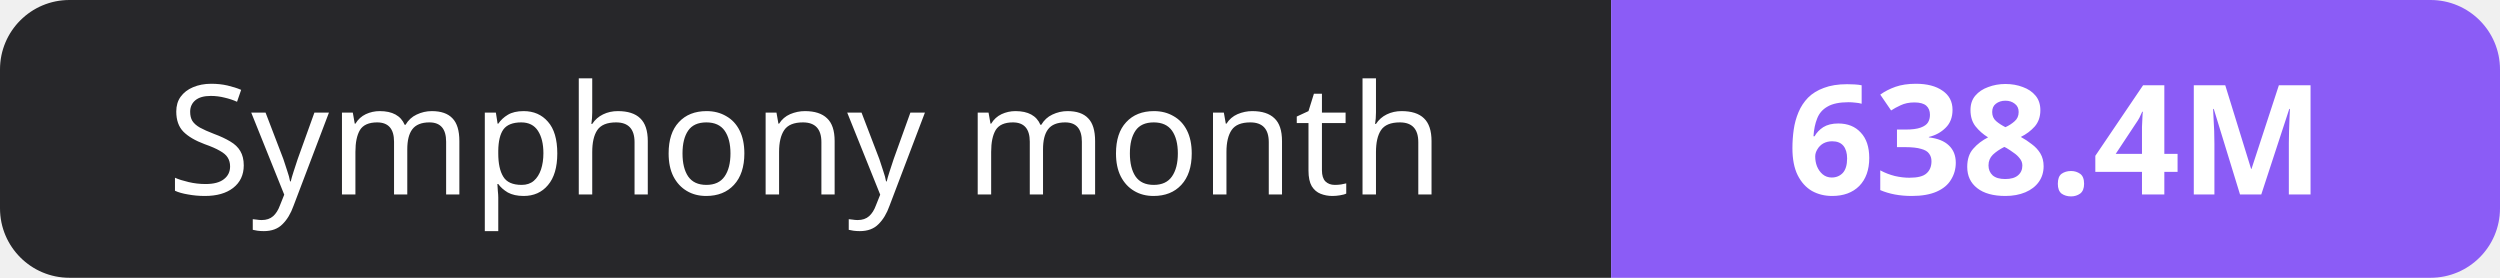
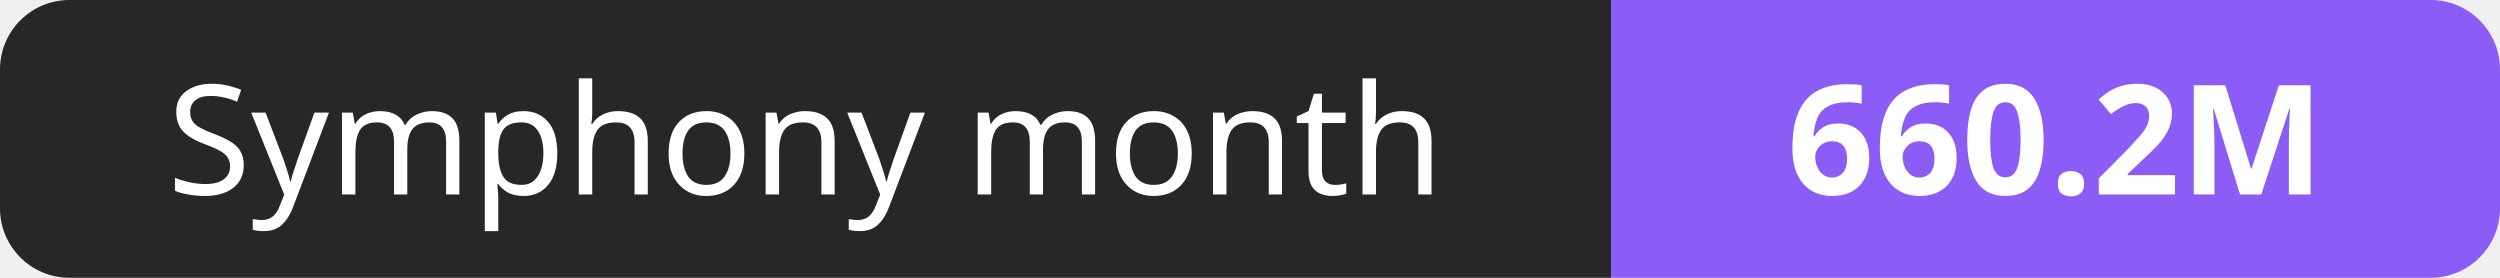
- <svg xmlns="http://www.w3.org/2000/svg" width="180" height="20" role="img" aria-label="Symphony month: 638.4M">
+ <svg xmlns="http://www.w3.org/2000/svg" width="180" height="20" role="img" aria-label="Symphony month: 660.2M">
  <clipPath id="r">
    <rect width="180" height="20" rx="5" fill="#fff" />
  </clipPath>
  <g clip-path="url(#r)">
    <rect width="116" height="20" fill="#27272a" />
    <rect x="116" width="64" height="20" fill="#8b5cf6" />
  </g>
  <g fill="#fff" text-anchor="middle" font-family="Verdana,Geneva,sans-serif" font-size="11">
    <text x="58.0" y="14">Symphony month</text>
-     <text x="148.0" y="14" font-weight="700">638.4M</text>
+     <text x="148.0" y="14" font-weight="700">660.2M</text>
  </g>
</svg>
